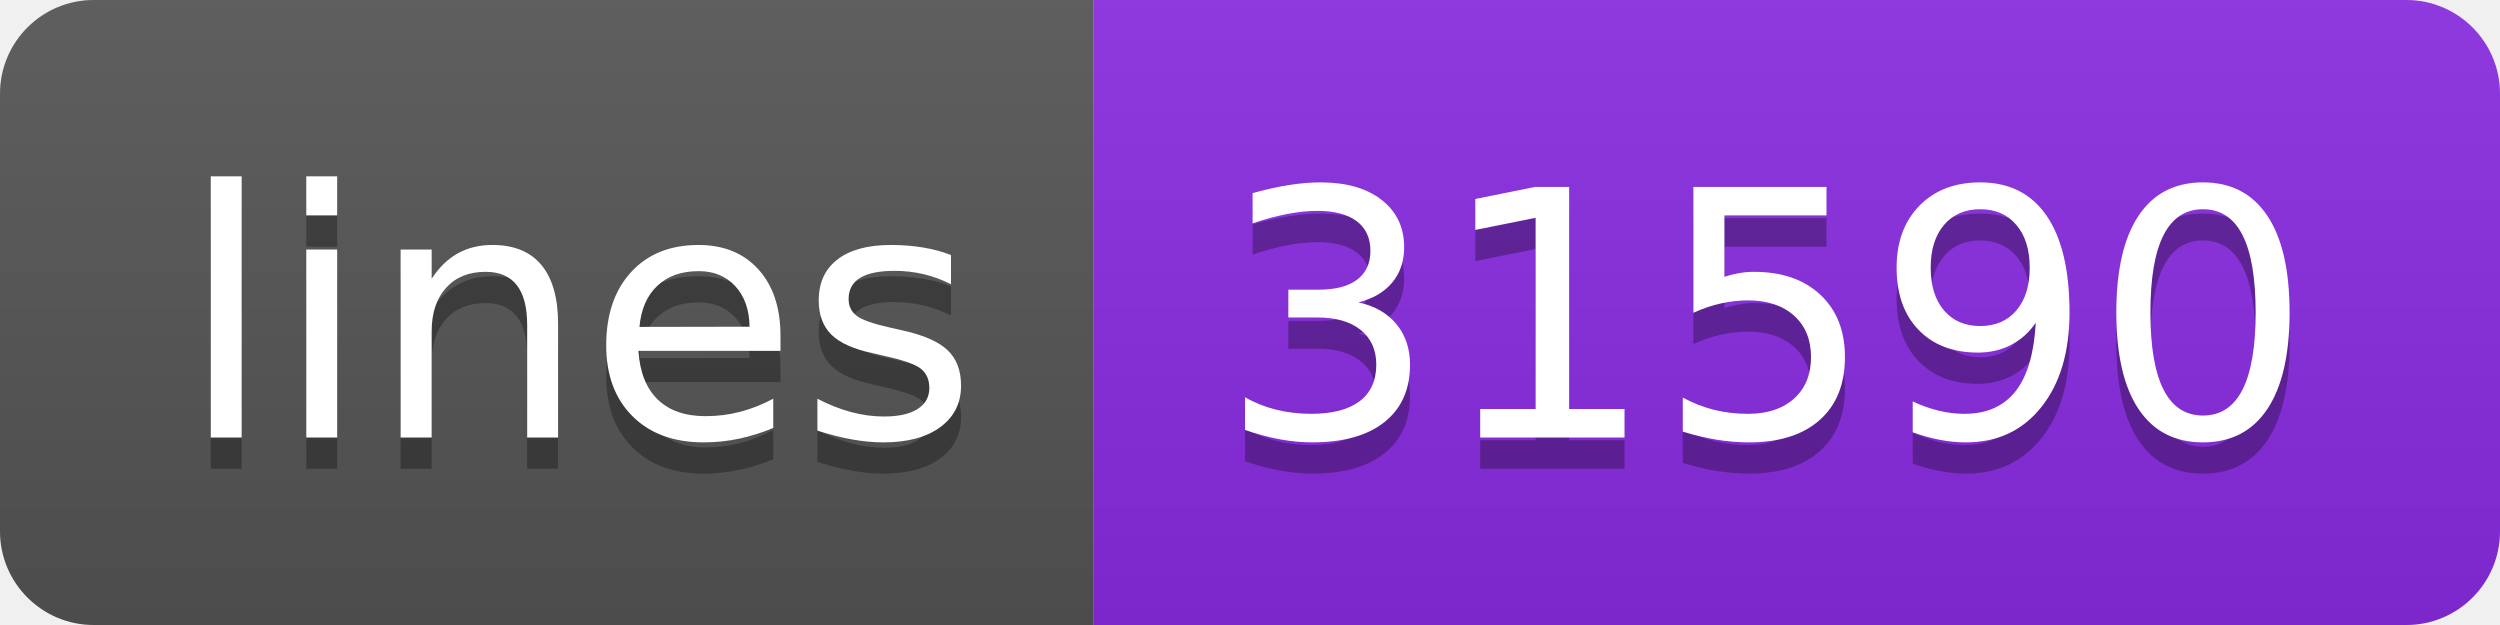
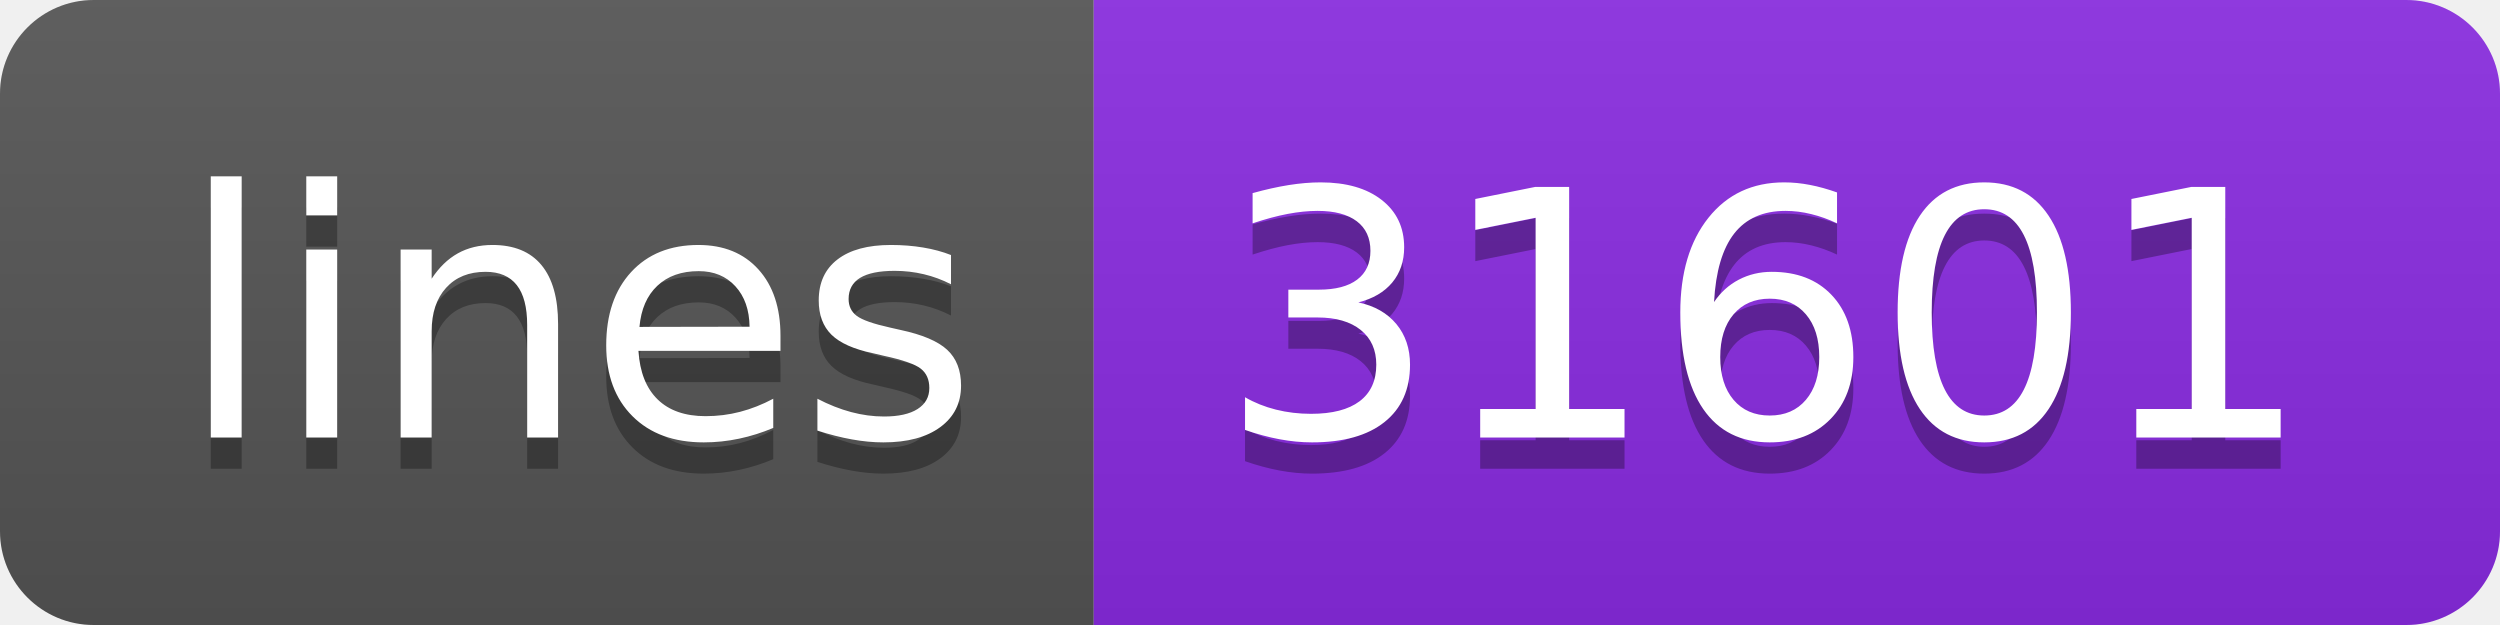
<svg xmlns="http://www.w3.org/2000/svg" width="80" height="20">
  <linearGradient id="s" x2="0" y2="100%">
    <stop offset="0" stop-color="#bbb" stop-opacity=".1" />
    <stop offset="1" stop-opacity=".1" />
  </linearGradient>
  <clipPath id="r">
    <rect width="80" height="20" rx="3" fill="#fff" />
  </clipPath>
  <g clip-path="url(#r)">
    <rect width="35" height="20" fill="#555" />
    <rect x="35" width="45" height="20" fill="blueviolet" />
    <rect width="80" height="20" fill="url(#s)" />
  </g>
  <g fill="#fff" text-anchor="middle" font-family="Verdana,Geneva,DejaVu Sans,sans-serif" text-rendering="geometricPrecision" font-size="110">
    <text x="185" y="150" fill="#010101" fill-opacity=".3" transform="scale(.1)" textLength="250">lines</text>
    <text x="185" y="140" transform="scale(.1)" textLength="250">lines</text>
-     <text x="565" y="150" fill="#010101" fill-opacity=".3" transform="scale(.1)" textLength="350">31590</text>
-     <text x="565" y="140" transform="scale(.1)" textLength="350">31590</text>
+     <text x="565" y="150" fill="#010101" fill-opacity=".3" transform="scale(.1)" textLength="350">31601</text>
+     <text x="565" y="140" transform="scale(.1)" textLength="350">31601</text>
  </g>
</svg>
